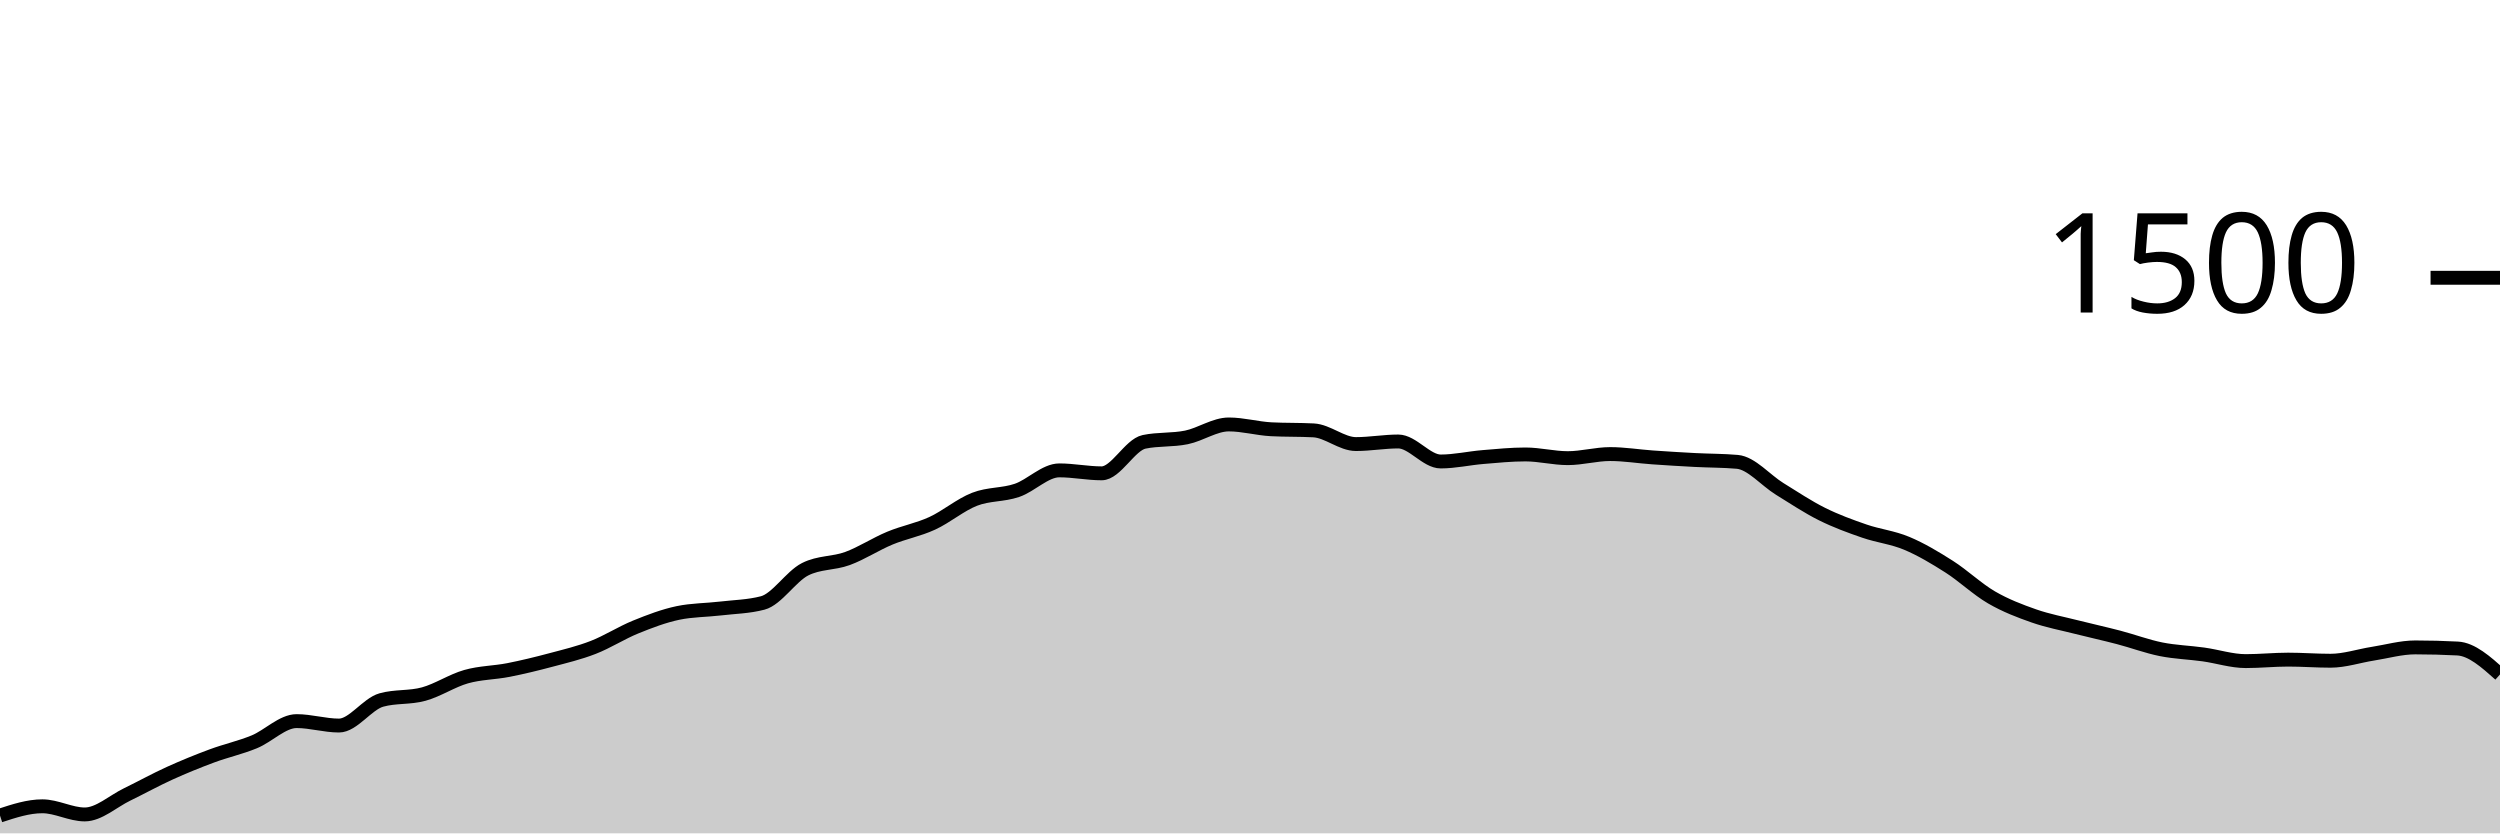
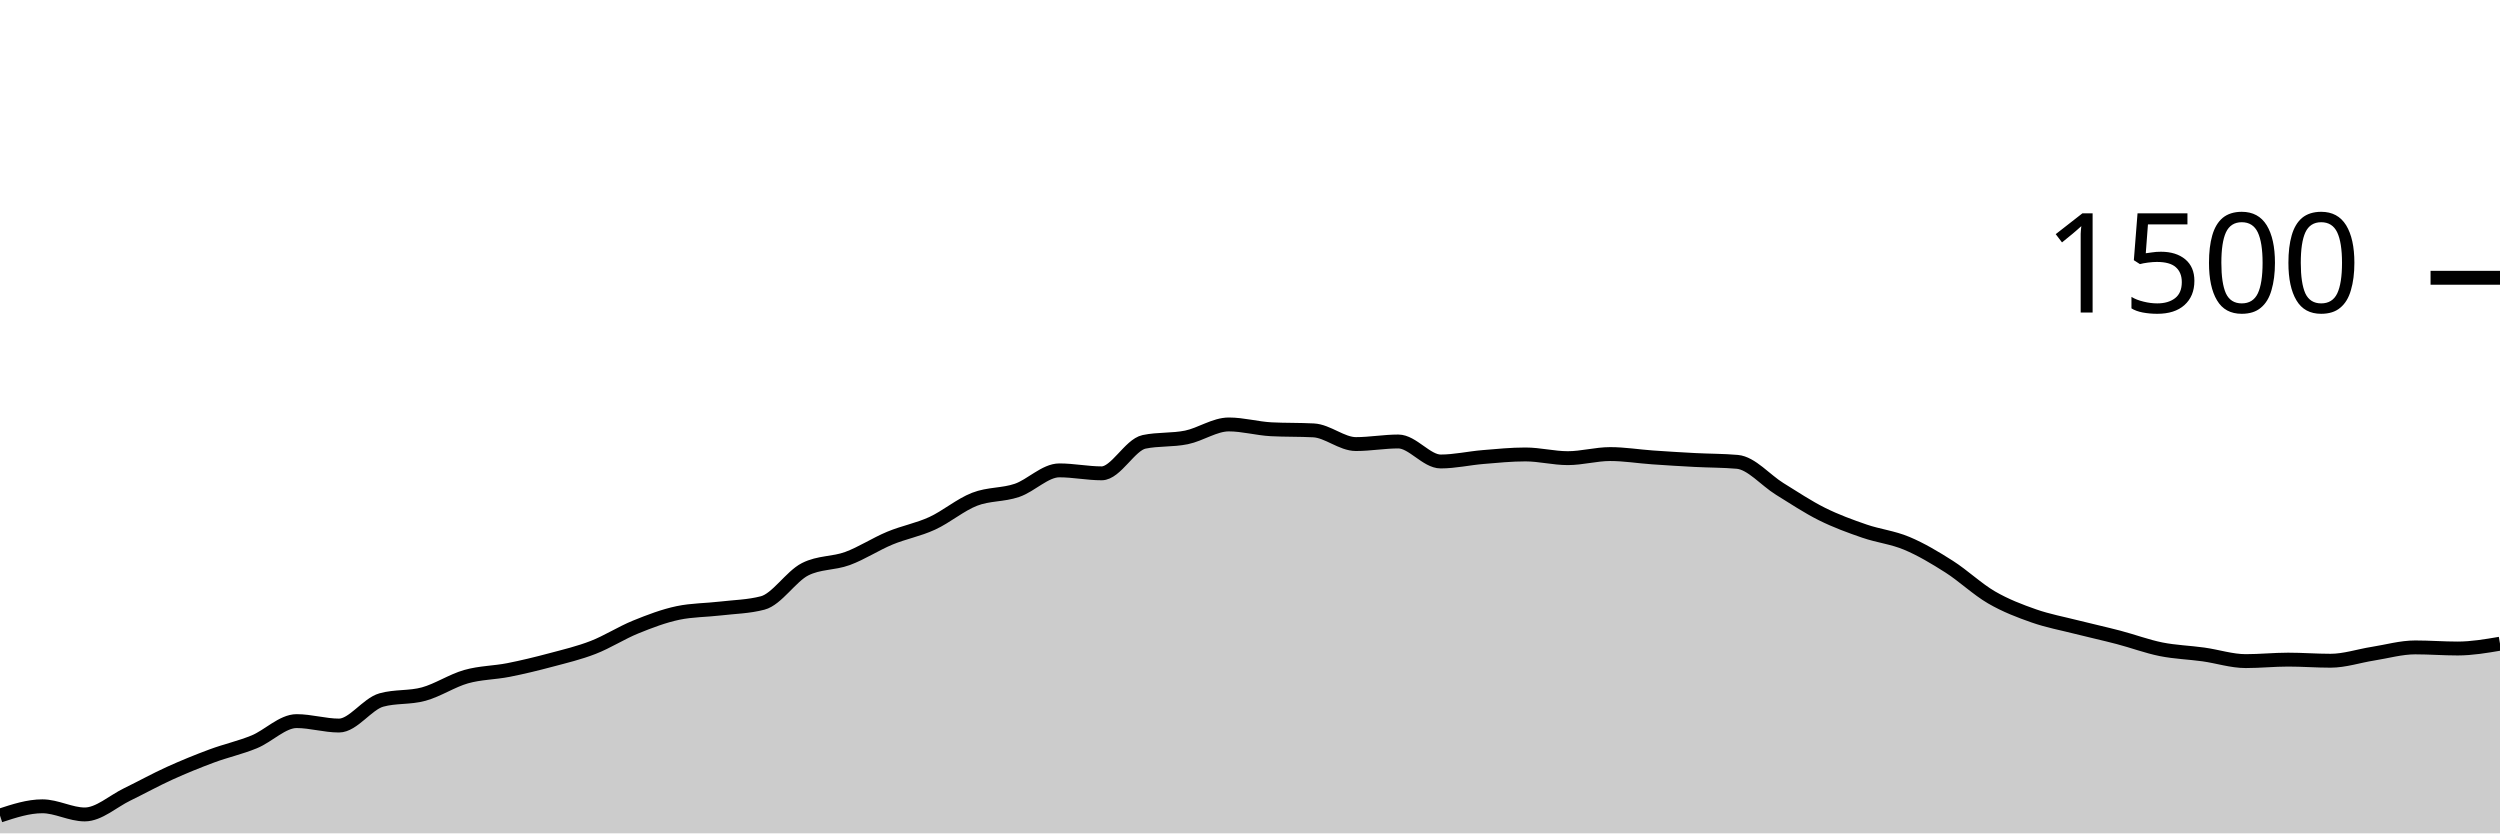
<svg xmlns="http://www.w3.org/2000/svg" viewBox="0 0 180 60">
  <g transform="translate(0,20)">
-     <path class="area" fill="rgba(0, 0, 0, 0.2)" d="M0,38.72C1.017,38.387,2.034,38.053,3.051,38.053C4.068,38.053,5.085,38.64,6.102,38.64C7.119,38.64,8.136,37.693,9.153,37.2C10.169,36.707,11.186,36.142,12.203,35.68C13.22,35.218,14.237,34.804,15.254,34.427C16.271,34.049,17.288,33.831,18.305,33.413C19.322,32.996,20.339,31.92,21.356,31.92C22.373,31.92,23.39,32.24,24.407,32.24C25.424,32.24,26.441,30.684,27.458,30.4C28.475,30.116,29.492,30.253,30.508,29.973C31.525,29.693,32.542,29.009,33.559,28.72C34.576,28.431,35.593,28.44,36.61,28.24C37.627,28.04,38.644,27.791,39.661,27.52C40.678,27.249,41.695,27.009,42.712,26.613C43.729,26.218,44.746,25.56,45.763,25.147C46.78,24.733,47.797,24.347,48.814,24.133C49.831,23.92,50.847,23.933,51.864,23.813C52.881,23.693,53.898,23.68,54.915,23.413C55.932,23.147,56.949,21.502,57.966,20.987C58.983,20.471,60,20.587,61.017,20.213C62.034,19.84,63.051,19.169,64.068,18.747C65.085,18.324,66.102,18.147,67.119,17.68C68.136,17.213,69.153,16.342,70.169,15.947C71.186,15.551,72.203,15.653,73.22,15.307C74.237,14.96,75.254,13.867,76.271,13.867C77.288,13.867,78.305,14.08,79.322,14.08C80.339,14.08,81.356,12.027,82.373,11.813C83.39,11.6,84.407,11.702,85.424,11.493C86.441,11.284,87.458,10.56,88.475,10.56C89.492,10.56,90.508,10.853,91.525,10.907C92.542,10.96,93.559,10.933,94.576,10.987C95.593,11.04,96.61,11.973,97.627,11.973C98.644,11.973,99.661,11.787,100.678,11.787C101.695,11.787,102.712,13.227,103.729,13.227C104.746,13.227,105.763,12.991,106.78,12.907C107.797,12.822,108.814,12.72,109.831,12.72C110.847,12.72,111.864,12.987,112.881,12.987C113.898,12.987,114.915,12.693,115.932,12.693C116.949,12.693,117.966,12.862,118.983,12.933C120,13.004,121.017,13.067,122.034,13.12C123.051,13.173,124.068,13.164,125.085,13.253C126.102,13.342,127.119,14.573,128.136,15.2C129.153,15.827,130.169,16.507,131.186,17.013C132.203,17.52,133.22,17.889,134.237,18.24C135.254,18.591,136.271,18.693,137.288,19.12C138.305,19.547,139.322,20.151,140.339,20.8C141.356,21.449,142.373,22.422,143.39,23.013C144.407,23.604,145.424,23.991,146.441,24.347C147.458,24.702,148.475,24.889,149.492,25.147C150.508,25.404,151.525,25.627,152.542,25.893C153.559,26.16,154.576,26.542,155.593,26.747C156.61,26.951,157.627,26.978,158.644,27.12C159.661,27.262,160.678,27.6,161.695,27.6C162.712,27.6,163.729,27.493,164.746,27.493C165.763,27.493,166.78,27.573,167.797,27.573C168.814,27.573,169.831,27.227,170.847,27.067C171.864,26.907,172.881,26.613,173.898,26.613C174.915,26.613,175.932,26.64,176.949,26.693C177.966,26.747,178.983,27.653,180,28.56L180,40C178.983,40,177.966,40,176.949,40C175.932,40,174.915,40,173.898,40C172.881,40,171.864,40,170.847,40C169.831,40,168.814,40,167.797,40C166.78,40,165.763,40,164.746,40C163.729,40,162.712,40,161.695,40C160.678,40,159.661,40,158.644,40C157.627,40,156.61,40,155.593,40C154.576,40,153.559,40,152.542,40C151.525,40,150.508,40,149.492,40C148.475,40,147.458,40,146.441,40C145.424,40,144.407,40,143.39,40C142.373,40,141.356,40,140.339,40C139.322,40,138.305,40,137.288,40C136.271,40,135.254,40,134.237,40C133.22,40,132.203,40,131.186,40C130.169,40,129.153,40,128.136,40C127.119,40,126.102,40,125.085,40C124.068,40,123.051,40,122.034,40C121.017,40,120,40,118.983,40C117.966,40,116.949,40,115.932,40C114.915,40,113.898,40,112.881,40C111.864,40,110.847,40,109.831,40C108.814,40,107.797,40,106.78,40C105.763,40,104.746,40,103.729,40C102.712,40,101.695,40,100.678,40C99.661,40,98.644,40,97.627,40C96.61,40,95.593,40,94.576,40C93.559,40,92.542,40,91.525,40C90.508,40,89.492,40,88.475,40C87.458,40,86.441,40,85.424,40C84.407,40,83.39,40,82.373,40C81.356,40,80.339,40,79.322,40C78.305,40,77.288,40,76.271,40C75.254,40,74.237,40,73.22,40C72.203,40,71.186,40,70.169,40C69.153,40,68.136,40,67.119,40C66.102,40,65.085,40,64.068,40C63.051,40,62.034,40,61.017,40C60,40,58.983,40,57.966,40C56.949,40,55.932,40,54.915,40C53.898,40,52.881,40,51.864,40C50.847,40,49.831,40,48.814,40C47.797,40,46.78,40,45.763,40C44.746,40,43.729,40,42.712,40C41.695,40,40.678,40,39.661,40C38.644,40,37.627,40,36.61,40C35.593,40,34.576,40,33.559,40C32.542,40,31.525,40,30.508,40C29.492,40,28.475,40,27.458,40C26.441,40,25.424,40,24.407,40C23.39,40,22.373,40,21.356,40C20.339,40,19.322,40,18.305,40C17.288,40,16.271,40,15.254,40C14.237,40,13.22,40,12.203,40C11.186,40,10.169,40,9.153,40C8.136,40,7.119,40,6.102,40C5.085,40,4.068,40,3.051,40C2.034,40,1.017,40,0,40Z" />
-     <path class="line" stroke="black" fill="none" d="M0,38.72C1.017,38.387,2.034,38.053,3.051,38.053C4.068,38.053,5.085,38.64,6.102,38.64C7.119,38.64,8.136,37.693,9.153,37.2C10.169,36.707,11.186,36.142,12.203,35.68C13.22,35.218,14.237,34.804,15.254,34.427C16.271,34.049,17.288,33.831,18.305,33.413C19.322,32.996,20.339,31.92,21.356,31.92C22.373,31.92,23.39,32.24,24.407,32.24C25.424,32.24,26.441,30.684,27.458,30.4C28.475,30.116,29.492,30.253,30.508,29.973C31.525,29.693,32.542,29.009,33.559,28.72C34.576,28.431,35.593,28.44,36.61,28.24C37.627,28.04,38.644,27.791,39.661,27.52C40.678,27.249,41.695,27.009,42.712,26.613C43.729,26.218,44.746,25.56,45.763,25.147C46.78,24.733,47.797,24.347,48.814,24.133C49.831,23.92,50.847,23.933,51.864,23.813C52.881,23.693,53.898,23.68,54.915,23.413C55.932,23.147,56.949,21.502,57.966,20.987C58.983,20.471,60,20.587,61.017,20.213C62.034,19.84,63.051,19.169,64.068,18.747C65.085,18.324,66.102,18.147,67.119,17.68C68.136,17.213,69.153,16.342,70.169,15.947C71.186,15.551,72.203,15.653,73.22,15.307C74.237,14.96,75.254,13.867,76.271,13.867C77.288,13.867,78.305,14.08,79.322,14.08C80.339,14.08,81.356,12.027,82.373,11.813C83.39,11.6,84.407,11.702,85.424,11.493C86.441,11.284,87.458,10.56,88.475,10.56C89.492,10.56,90.508,10.853,91.525,10.907C92.542,10.96,93.559,10.933,94.576,10.987C95.593,11.04,96.61,11.973,97.627,11.973C98.644,11.973,99.661,11.787,100.678,11.787C101.695,11.787,102.712,13.227,103.729,13.227C104.746,13.227,105.763,12.991,106.78,12.907C107.797,12.822,108.814,12.72,109.831,12.72C110.847,12.72,111.864,12.987,112.881,12.987C113.898,12.987,114.915,12.693,115.932,12.693C116.949,12.693,117.966,12.862,118.983,12.933C120,13.004,121.017,13.067,122.034,13.12C123.051,13.173,124.068,13.164,125.085,13.253C126.102,13.342,127.119,14.573,128.136,15.2C129.153,15.827,130.169,16.507,131.186,17.013C132.203,17.52,133.22,17.889,134.237,18.24C135.254,18.591,136.271,18.693,137.288,19.12C138.305,19.547,139.322,20.151,140.339,20.8C141.356,21.449,142.373,22.422,143.39,23.013C144.407,23.604,145.424,23.991,146.441,24.347C147.458,24.702,148.475,24.889,149.492,25.147C150.508,25.404,151.525,25.627,152.542,25.893C153.559,26.16,154.576,26.542,155.593,26.747C156.61,26.951,157.627,26.978,158.644,27.12C159.661,27.262,160.678,27.6,161.695,27.6C162.712,27.6,163.729,27.493,164.746,27.493C165.763,27.493,166.78,27.573,167.797,27.573C168.814,27.573,169.831,27.227,170.847,27.067C171.864,26.907,172.881,26.613,173.898,26.613C174.915,26.613,175.932,26.64,176.949,26.693C177.966,26.747,178.983,27.653,180,28.56" />
+     <path class="area" fill="rgba(0, 0, 0, 0.2)" d="M0,38.72C1.017,38.387,2.034,38.053,3.051,38.053C4.068,38.053,5.085,38.64,6.102,38.64C7.119,38.64,8.136,37.693,9.153,37.2C10.169,36.707,11.186,36.142,12.203,35.68C13.22,35.218,14.237,34.804,15.254,34.427C16.271,34.049,17.288,33.831,18.305,33.413C19.322,32.996,20.339,31.92,21.356,31.92C22.373,31.92,23.39,32.24,24.407,32.24C25.424,32.24,26.441,30.684,27.458,30.4C28.475,30.116,29.492,30.253,30.508,29.973C31.525,29.693,32.542,29.009,33.559,28.72C34.576,28.431,35.593,28.44,36.61,28.24C37.627,28.04,38.644,27.791,39.661,27.52C40.678,27.249,41.695,27.009,42.712,26.613C43.729,26.218,44.746,25.56,45.763,25.147C46.78,24.733,47.797,24.347,48.814,24.133C49.831,23.92,50.847,23.933,51.864,23.813C52.881,23.693,53.898,23.68,54.915,23.413C55.932,23.147,56.949,21.502,57.966,20.987C58.983,20.471,60,20.587,61.017,20.213C62.034,19.84,63.051,19.169,64.068,18.747C65.085,18.324,66.102,18.147,67.119,17.68C68.136,17.213,69.153,16.342,70.169,15.947C71.186,15.551,72.203,15.653,73.22,15.307C74.237,14.96,75.254,13.867,76.271,13.867C77.288,13.867,78.305,14.08,79.322,14.08C80.339,14.08,81.356,12.027,82.373,11.813C83.39,11.6,84.407,11.702,85.424,11.493C86.441,11.284,87.458,10.56,88.475,10.56C89.492,10.56,90.508,10.853,91.525,10.907C92.542,10.96,93.559,10.933,94.576,10.987C95.593,11.04,96.61,11.973,97.627,11.973C98.644,11.973,99.661,11.787,100.678,11.787C101.695,11.787,102.712,13.227,103.729,13.227C104.746,13.227,105.763,12.991,106.78,12.907C107.797,12.822,108.814,12.72,109.831,12.72C110.847,12.72,111.864,12.987,112.881,12.987C113.898,12.987,114.915,12.693,115.932,12.693C116.949,12.693,117.966,12.862,118.983,12.933C120,13.004,121.017,13.067,122.034,13.12C123.051,13.173,124.068,13.164,125.085,13.253C126.102,13.342,127.119,14.573,128.136,15.2C129.153,15.827,130.169,16.507,131.186,17.013C132.203,17.52,133.22,17.889,134.237,18.24C135.254,18.591,136.271,18.693,137.288,19.12C138.305,19.547,139.322,20.151,140.339,20.8C141.356,21.449,142.373,22.422,143.39,23.013C144.407,23.604,145.424,23.991,146.441,24.347C147.458,24.702,148.475,24.889,149.492,25.147C150.508,25.404,151.525,25.627,152.542,25.893C153.559,26.16,154.576,26.542,155.593,26.747C156.61,26.951,157.627,26.978,158.644,27.12C159.661,27.262,160.678,27.6,161.695,27.6C162.712,27.6,163.729,27.493,164.746,27.493C165.763,27.493,166.78,27.573,167.797,27.573C168.814,27.573,169.831,27.227,170.847,27.067C171.864,26.907,172.881,26.613,173.898,26.613C174.915,26.613,175.932,26.693,176.949,26.693C177.966,26.693,178.983,26.52,180,26.347L180,40C178.983,40,177.966,40,176.949,40C175.932,40,174.915,40,173.898,40C172.881,40,171.864,40,170.847,40C169.831,40,168.814,40,167.797,40C166.78,40,165.763,40,164.746,40C163.729,40,162.712,40,161.695,40C160.678,40,159.661,40,158.644,40C157.627,40,156.61,40,155.593,40C154.576,40,153.559,40,152.542,40C151.525,40,150.508,40,149.492,40C148.475,40,147.458,40,146.441,40C145.424,40,144.407,40,143.39,40C142.373,40,141.356,40,140.339,40C139.322,40,138.305,40,137.288,40C136.271,40,135.254,40,134.237,40C133.22,40,132.203,40,131.186,40C130.169,40,129.153,40,128.136,40C127.119,40,126.102,40,125.085,40C124.068,40,123.051,40,122.034,40C121.017,40,120,40,118.983,40C117.966,40,116.949,40,115.932,40C114.915,40,113.898,40,112.881,40C111.864,40,110.847,40,109.831,40C108.814,40,107.797,40,106.78,40C105.763,40,104.746,40,103.729,40C102.712,40,101.695,40,100.678,40C99.661,40,98.644,40,97.627,40C96.61,40,95.593,40,94.576,40C93.559,40,92.542,40,91.525,40C90.508,40,89.492,40,88.475,40C87.458,40,86.441,40,85.424,40C84.407,40,83.39,40,82.373,40C81.356,40,80.339,40,79.322,40C78.305,40,77.288,40,76.271,40C75.254,40,74.237,40,73.22,40C72.203,40,71.186,40,70.169,40C69.153,40,68.136,40,67.119,40C66.102,40,65.085,40,64.068,40C63.051,40,62.034,40,61.017,40C60,40,58.983,40,57.966,40C56.949,40,55.932,40,54.915,40C53.898,40,52.881,40,51.864,40C50.847,40,49.831,40,48.814,40C47.797,40,46.78,40,45.763,40C44.746,40,43.729,40,42.712,40C41.695,40,40.678,40,39.661,40C38.644,40,37.627,40,36.61,40C35.593,40,34.576,40,33.559,40C32.542,40,31.525,40,30.508,40C29.492,40,28.475,40,27.458,40C26.441,40,25.424,40,24.407,40C23.39,40,22.373,40,21.356,40C20.339,40,19.322,40,18.305,40C17.288,40,16.271,40,15.254,40C14.237,40,13.22,40,12.203,40C11.186,40,10.169,40,9.153,40C8.136,40,7.119,40,6.102,40C5.085,40,4.068,40,3.051,40C2.034,40,1.017,40,0,40Z" />
+     <path class="line" stroke="black" fill="none" d="M0,38.72C1.017,38.387,2.034,38.053,3.051,38.053C4.068,38.053,5.085,38.64,6.102,38.64C7.119,38.64,8.136,37.693,9.153,37.2C10.169,36.707,11.186,36.142,12.203,35.68C13.22,35.218,14.237,34.804,15.254,34.427C16.271,34.049,17.288,33.831,18.305,33.413C19.322,32.996,20.339,31.92,21.356,31.92C22.373,31.92,23.39,32.24,24.407,32.24C25.424,32.24,26.441,30.684,27.458,30.4C28.475,30.116,29.492,30.253,30.508,29.973C31.525,29.693,32.542,29.009,33.559,28.72C34.576,28.431,35.593,28.44,36.61,28.24C37.627,28.04,38.644,27.791,39.661,27.52C40.678,27.249,41.695,27.009,42.712,26.613C43.729,26.218,44.746,25.56,45.763,25.147C46.78,24.733,47.797,24.347,48.814,24.133C49.831,23.92,50.847,23.933,51.864,23.813C52.881,23.693,53.898,23.68,54.915,23.413C55.932,23.147,56.949,21.502,57.966,20.987C58.983,20.471,60,20.587,61.017,20.213C62.034,19.84,63.051,19.169,64.068,18.747C65.085,18.324,66.102,18.147,67.119,17.68C68.136,17.213,69.153,16.342,70.169,15.947C71.186,15.551,72.203,15.653,73.22,15.307C74.237,14.96,75.254,13.867,76.271,13.867C77.288,13.867,78.305,14.08,79.322,14.08C80.339,14.08,81.356,12.027,82.373,11.813C83.39,11.6,84.407,11.702,85.424,11.493C86.441,11.284,87.458,10.56,88.475,10.56C89.492,10.56,90.508,10.853,91.525,10.907C92.542,10.96,93.559,10.933,94.576,10.987C95.593,11.04,96.61,11.973,97.627,11.973C98.644,11.973,99.661,11.787,100.678,11.787C101.695,11.787,102.712,13.227,103.729,13.227C104.746,13.227,105.763,12.991,106.78,12.907C107.797,12.822,108.814,12.72,109.831,12.72C110.847,12.72,111.864,12.987,112.881,12.987C113.898,12.987,114.915,12.693,115.932,12.693C116.949,12.693,117.966,12.862,118.983,12.933C120,13.004,121.017,13.067,122.034,13.12C123.051,13.173,124.068,13.164,125.085,13.253C126.102,13.342,127.119,14.573,128.136,15.2C129.153,15.827,130.169,16.507,131.186,17.013C132.203,17.52,133.22,17.889,134.237,18.24C135.254,18.591,136.271,18.693,137.288,19.12C138.305,19.547,139.322,20.151,140.339,20.8C141.356,21.449,142.373,22.422,143.39,23.013C144.407,23.604,145.424,23.991,146.441,24.347C147.458,24.702,148.475,24.889,149.492,25.147C150.508,25.404,151.525,25.627,152.542,25.893C153.559,26.16,154.576,26.542,155.593,26.747C156.61,26.951,157.627,26.978,158.644,27.12C159.661,27.262,160.678,27.6,161.695,27.6C162.712,27.6,163.729,27.493,164.746,27.493C165.763,27.493,166.78,27.573,167.797,27.573C168.814,27.573,169.831,27.227,170.847,27.067C171.864,26.907,172.881,26.613,173.898,26.613C174.915,26.613,175.932,26.693,176.949,26.693C177.966,26.693,178.983,26.52,180,26.347" />
    <path class="axis-ceiling" stroke-width="1" stroke="black" fill="none" d="M175,0L180,0" />
    <text class="axis-ceiling-label" font-family="sans-serif" text-anchor="end" font-size="10px" x="170" y="2.5">1500</text>
  </g>
</svg>
